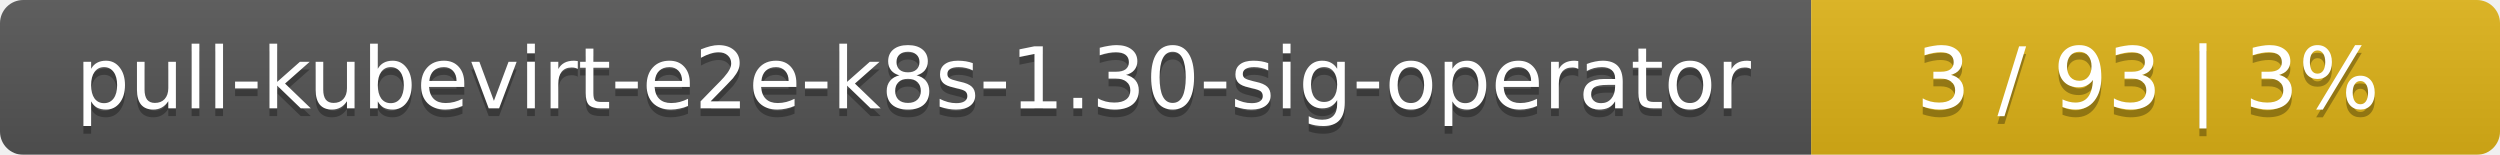
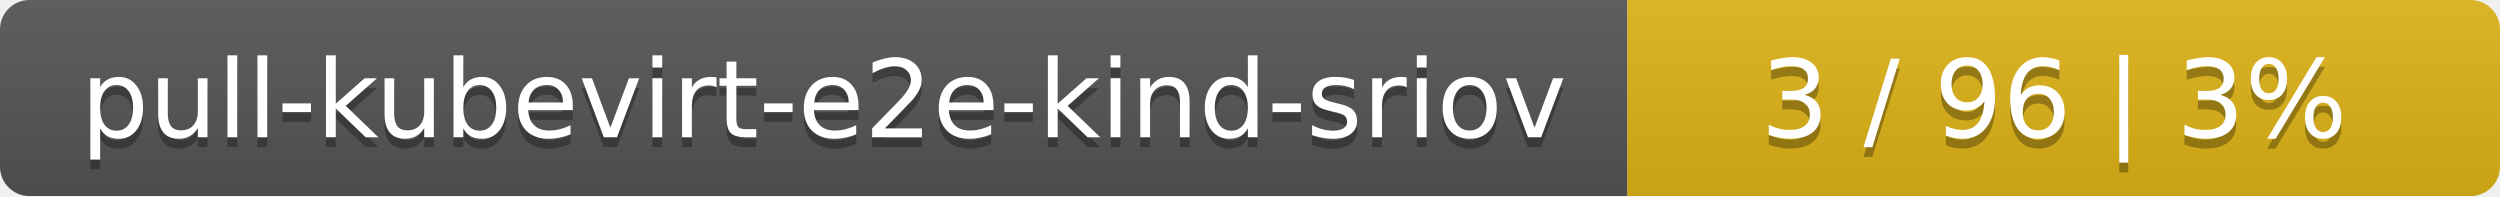
- <svg xmlns="http://www.w3.org/2000/svg" width="323" height="20">
+ <svg xmlns="http://www.w3.org/2000/svg" width="255" height="20">
  <linearGradient id="smooth" x2="0" y2="100%">
    <stop offset="0" stop-color="#bbb" stop-opacity=".1" />
    <stop offset="1" stop-opacity=".1" />
  </linearGradient>
  <mask id="round">
-     <rect width="323" height="20" rx="3" fill="#fff" />
+     <rect width="255" height="20" rx="3" fill="#fff" />
  </mask>
  <g mask="url(#round)">
-     <rect width="234" height="20" fill="#555" />
-     <rect x="234" width="89" height="20" fill="#dfb317" />
-     <rect width="323" height="20" fill="url(#smooth)" />
+     <rect width="166" height="20" fill="#555" />
+     <rect x="166" width="89" height="20" fill="#dfb317" />
+     <rect width="255" height="20" fill="url(#smooth)" />
  </g>
  <g fill="#fff" text-anchor="middle" font-family="DejaVu Sans,Verdana,Geneva,sans-serif" font-size="11">
-     <text x="118" y="15" fill="#010101" fill-opacity=".3">pull-kubevirt-e2e-k8s-1.30-sig-operator</text>
-     <text x="118" y="14">pull-kubevirt-e2e-k8s-1.30-sig-operator</text>
-     <text x="277.5" y="15" fill="#010101" fill-opacity=".3">3 / 93    |    3%</text>
-     <text x="277.5" y="14">3 / 93    |    3%</text>
+     <text x="84" y="15" fill="#010101" fill-opacity=".3">pull-kubevirt-e2e-kind-sriov</text>
+     <text x="84" y="14">pull-kubevirt-e2e-kind-sriov</text>
+     <text x="209.5" y="15" fill="#010101" fill-opacity=".3">3 / 96    |    3%</text>
+     <text x="209.5" y="14">3 / 96    |    3%</text>
  </g>
</svg>
